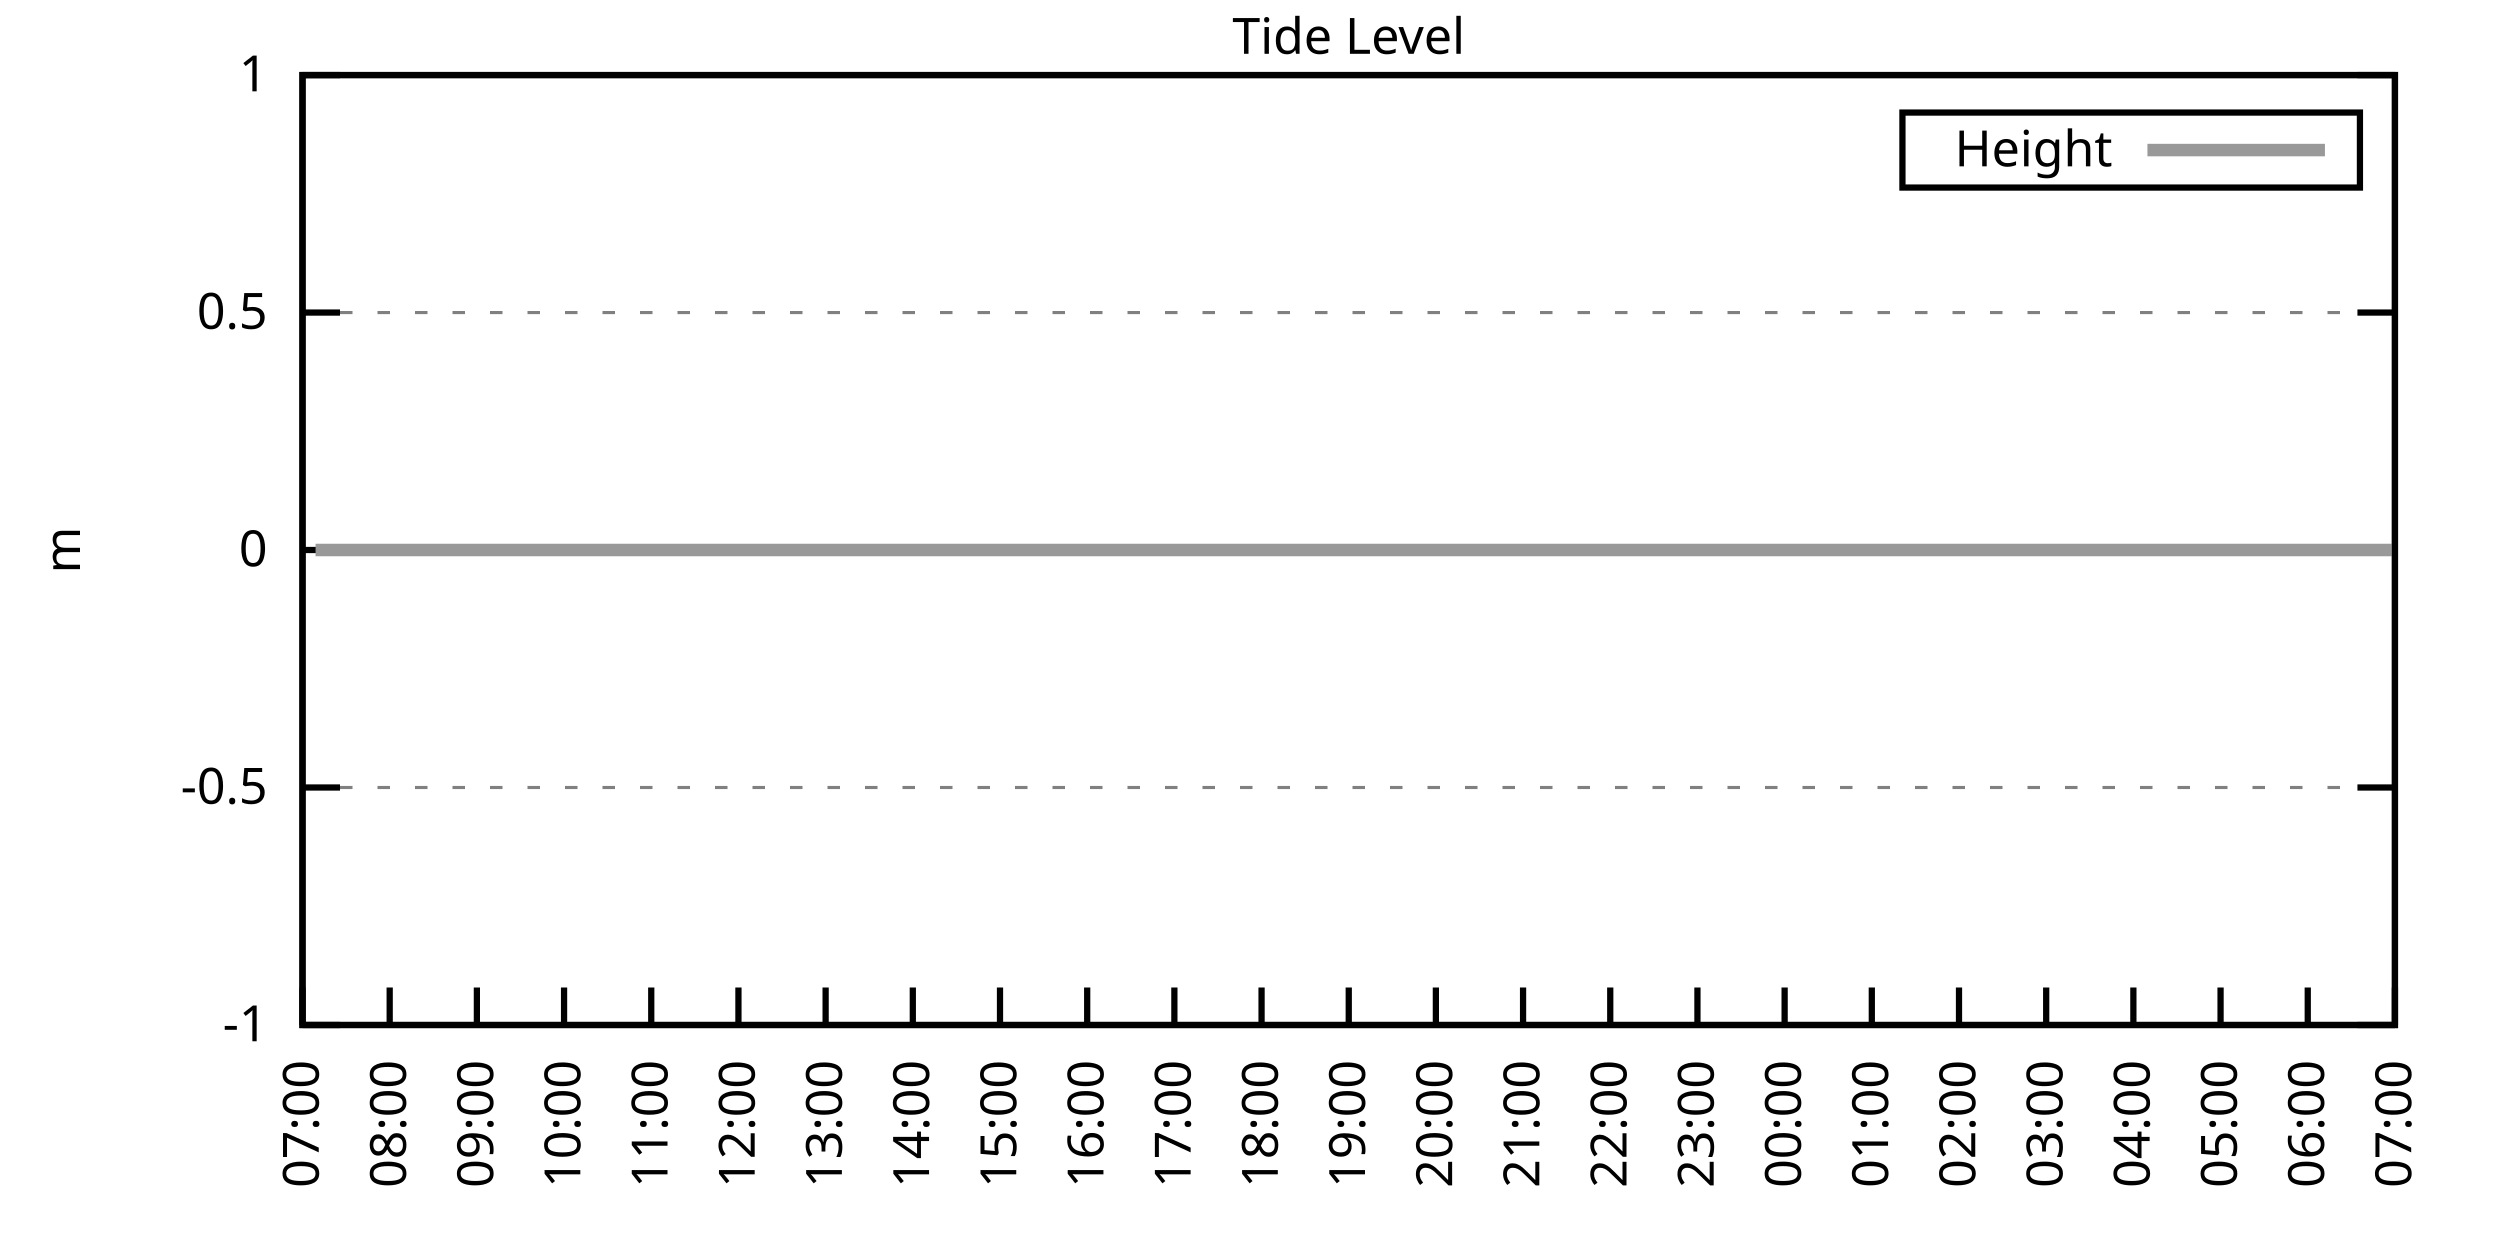
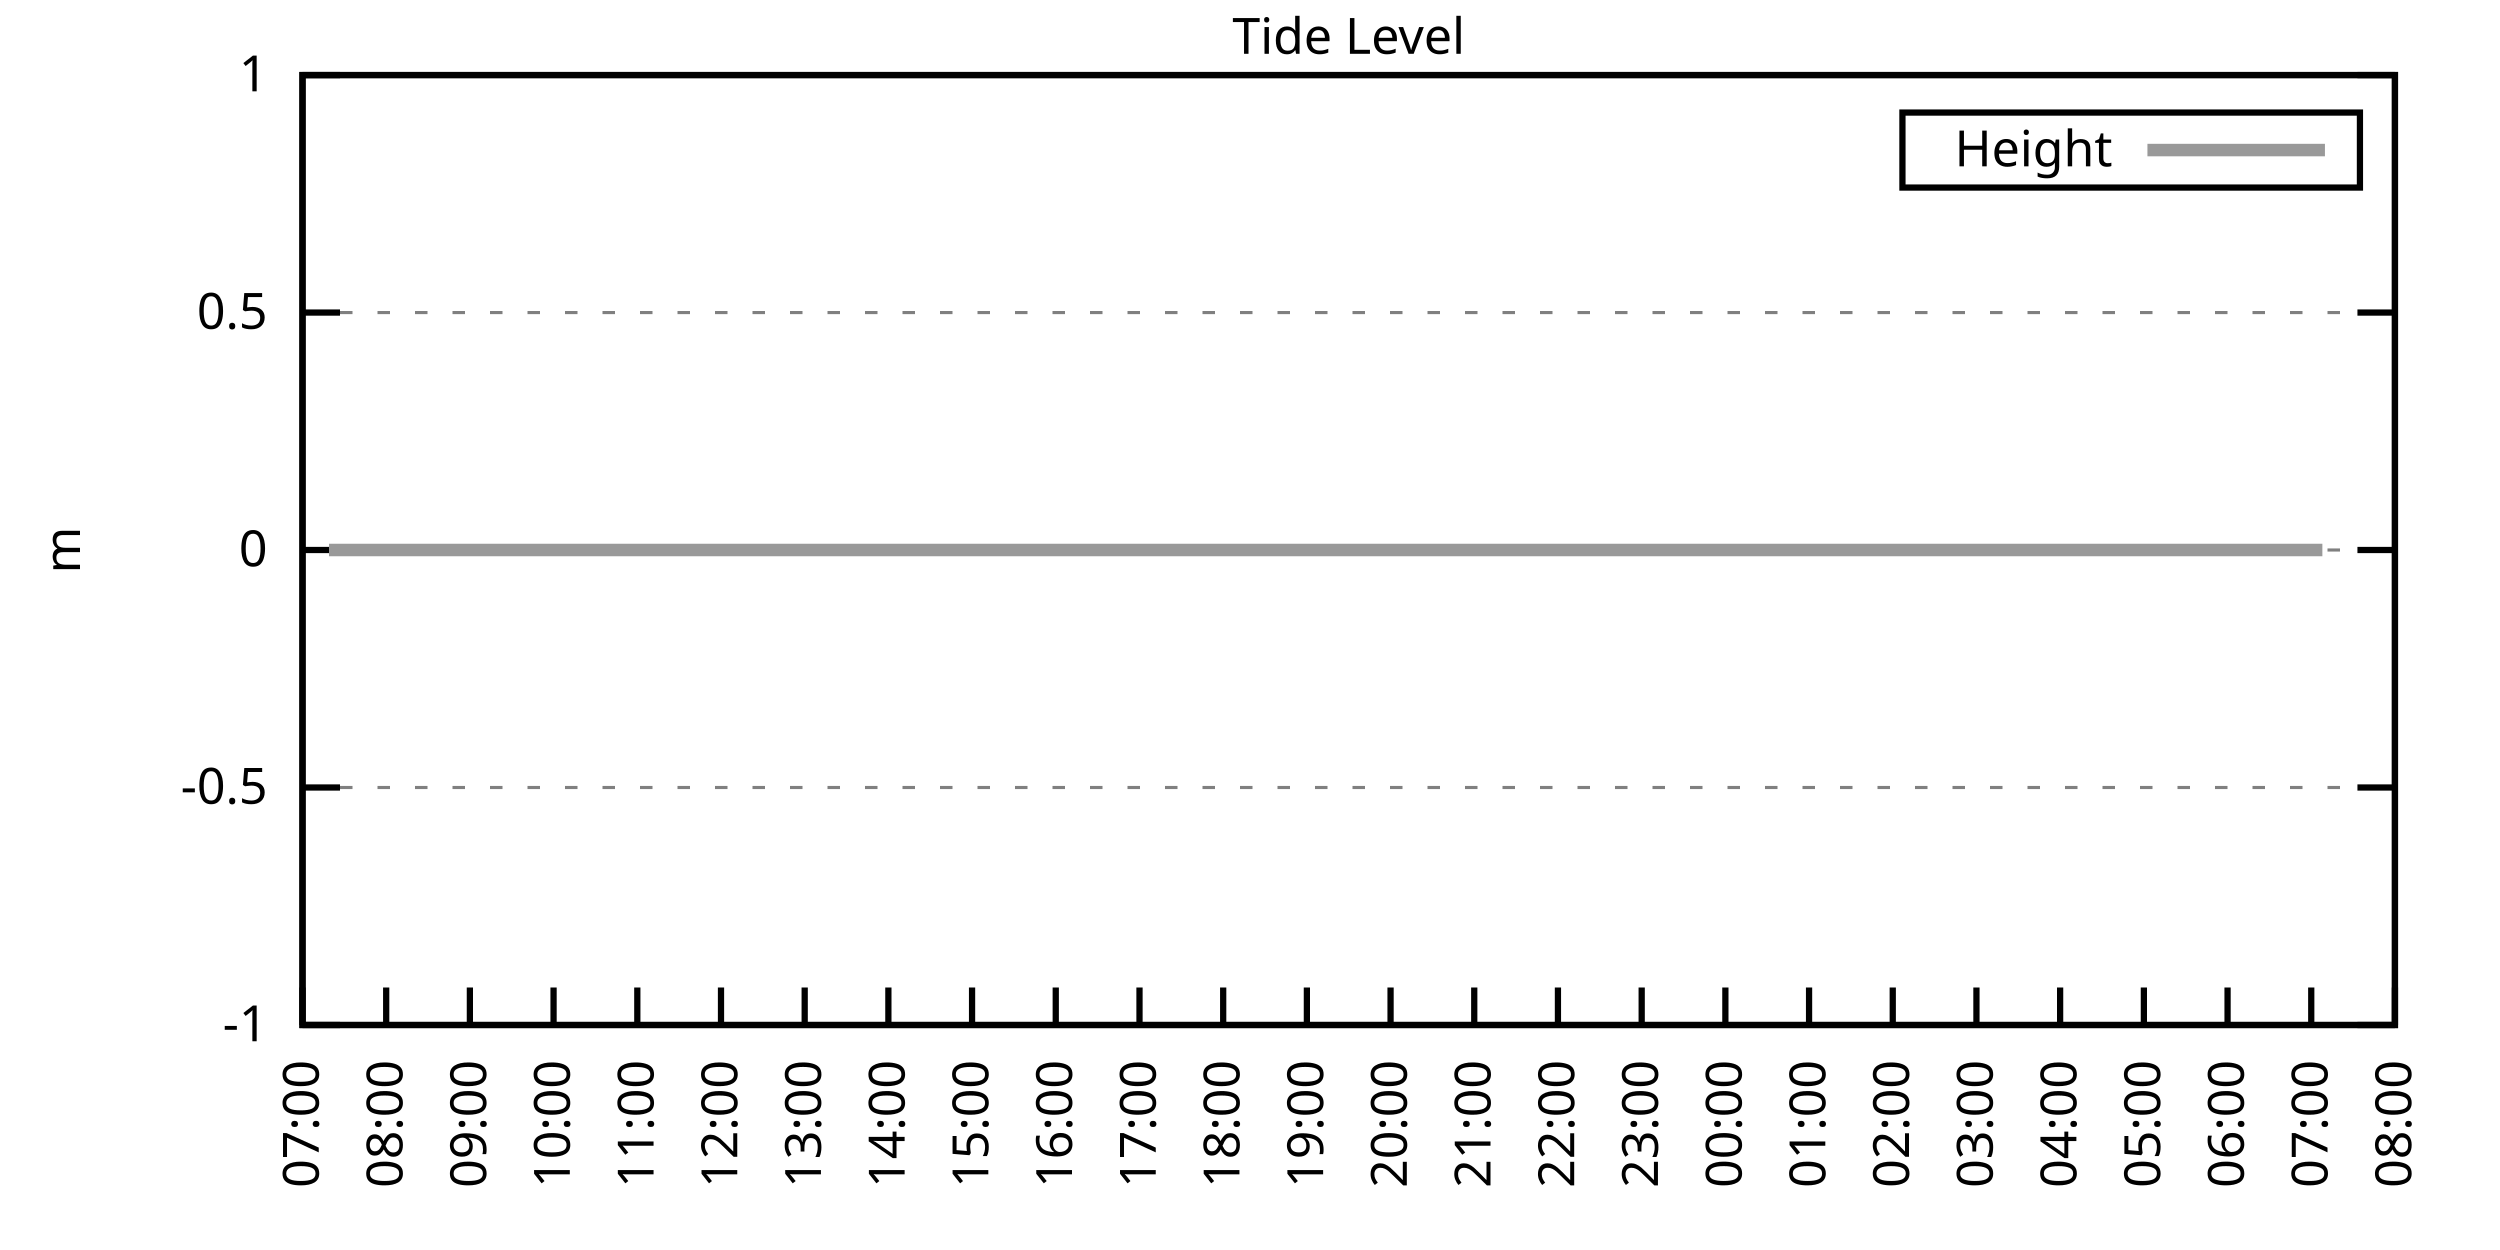
<svg xmlns="http://www.w3.org/2000/svg" xmlns:xlink="http://www.w3.org/1999/xlink" width="400" height="200" viewBox="0 0 400 200">
  <g id="gnuplot_canvas">
    <rect x="0" y="0" width="400" height="200" fill="none" />
    <defs>
      <circle id="gpDot" r="0.5" stroke-width="0.5" stroke="currentColor" />
      <path id="gpPt0" stroke-width="0.333" stroke="currentColor" d="M-1,0 h2 M0,-1 v2" />
      <path id="gpPt1" stroke-width="0.333" stroke="currentColor" d="M-1,-1 L1,1 M1,-1 L-1,1" />
      <path id="gpPt2" stroke-width="0.333" stroke="currentColor" d="M-1,0 L1,0 M0,-1 L0,1 M-1,-1 L1,1 M-1,1 L1,-1" />
      <rect id="gpPt3" stroke-width="0.333" stroke="currentColor" x="-1" y="-1" width="2" height="2" />
      <rect id="gpPt4" stroke-width="0.333" stroke="currentColor" fill="currentColor" x="-1" y="-1" width="2" height="2" />
      <circle id="gpPt5" stroke-width="0.333" stroke="currentColor" cx="0" cy="0" r="1" />
      <use xlink:href="#gpPt5" id="gpPt6" fill="currentColor" stroke="none" />
      <path id="gpPt7" stroke-width="0.333" stroke="currentColor" d="M0,-1.33 L-1.33,0.67 L1.33,0.67 z" />
      <use xlink:href="#gpPt7" id="gpPt8" fill="currentColor" stroke="none" />
      <use xlink:href="#gpPt7" id="gpPt9" stroke="currentColor" transform="rotate(180)" />
      <use xlink:href="#gpPt9" id="gpPt10" fill="currentColor" stroke="none" />
      <use xlink:href="#gpPt3" id="gpPt11" stroke="currentColor" transform="rotate(45)" />
      <use xlink:href="#gpPt11" id="gpPt12" fill="currentColor" stroke="none" />
      <path id="gpPt13" stroke-width="0.333" stroke="currentColor" d="M0,1.330 L1.265,0.411 L0.782,-1.067 L-0.782,-1.076 L-1.265,0.411 z" />
      <use xlink:href="#gpPt13" id="gpPt14" fill="currentColor" stroke="none" />
      <filter id="textbox" filterUnits="objectBoundingBox" x="0" y="0" height="1" width="1">
        <feFlood flood-color="white" flood-opacity="1" result="bgnd" />
        <feComposite in="SourceGraphic" in2="bgnd" operator="atop" />
      </filter>
      <filter id="greybox" filterUnits="objectBoundingBox" x="0" y="0" height="1" width="1">
        <feFlood flood-color="lightgrey" flood-opacity="1" result="grey" />
        <feComposite in="SourceGraphic" in2="grey" operator="atop" />
      </filter>
    </defs>
    <g fill="none" color="white" stroke="currentColor" stroke-width="1.00" stroke-linecap="butt" stroke-linejoin="miter">
</g>
    <g fill="none" color="black" stroke="currentColor" stroke-width="1.00" stroke-linecap="butt" stroke-linejoin="miter">
      <g stroke="none" shape-rendering="crispEdges">
        <polygon fill="rgb(255, 255, 255)" points="48.40,164.00 383.18,164.00 383.18,12.02 48.40,12.02 " />
      </g>
    </g>
    <g fill="none" color="black" stroke="currentColor" stroke-width="1.00" stroke-linecap="butt" stroke-linejoin="miter">
</g>
    <g fill="none" color="black" stroke="black" stroke-width="0.50" stroke-linecap="butt" stroke-linejoin="miter">
</g>
    <g fill="none" color="gray" stroke="currentColor" stroke-width="0.50" stroke-linecap="butt" stroke-linejoin="miter">
      <path stroke="gray" stroke-dasharray="2,4" class="gridline" d="M48.40,164.00 L383.19,164.00  " />
    </g>
    <g fill="none" color="gray" stroke="gray" stroke-width="1.00" stroke-linecap="butt" stroke-linejoin="miter">
</g>
    <g fill="none" color="black" stroke="currentColor" stroke-width="1.00" stroke-linecap="butt" stroke-linejoin="miter">
      <path stroke="black" d="M48.40,164.00 L54.40,164.00 M383.19,164.00 L377.19,164.00  " />
      <g transform="translate(42.80,166.60)" stroke="none" fill="black" font-family="Sans" font-size="8.00" text-anchor="end">
        <text>
          <tspan font-family="Sans">-1</tspan>
        </text>
      </g>
    </g>
    <g fill="none" color="black" stroke="currentColor" stroke-width="1.00" stroke-linecap="butt" stroke-linejoin="miter">
</g>
    <g fill="none" color="black" stroke="black" stroke-width="0.50" stroke-linecap="butt" stroke-linejoin="miter">
</g>
    <g fill="none" color="gray" stroke="currentColor" stroke-width="0.50" stroke-linecap="butt" stroke-linejoin="miter">
      <path stroke="gray" stroke-dasharray="2,4" class="gridline" d="M48.40,126.00 L383.19,126.00  " />
    </g>
    <g fill="none" color="gray" stroke="gray" stroke-width="1.00" stroke-linecap="butt" stroke-linejoin="miter">
</g>
    <g fill="none" color="black" stroke="currentColor" stroke-width="1.00" stroke-linecap="butt" stroke-linejoin="miter">
      <path stroke="black" d="M48.40,126.00 L54.40,126.00 M383.19,126.00 L377.19,126.00  " />
      <g transform="translate(42.80,128.60)" stroke="none" fill="black" font-family="Sans" font-size="8.00" text-anchor="end">
        <text>
          <tspan font-family="Sans">-0.5</tspan>
        </text>
      </g>
    </g>
    <g fill="none" color="black" stroke="currentColor" stroke-width="1.00" stroke-linecap="butt" stroke-linejoin="miter">
</g>
    <g fill="none" color="black" stroke="black" stroke-width="0.50" stroke-linecap="butt" stroke-linejoin="miter">
</g>
    <g fill="none" color="gray" stroke="currentColor" stroke-width="0.50" stroke-linecap="butt" stroke-linejoin="miter">
      <path stroke="gray" stroke-dasharray="2,4" class="gridline" d="M48.40,88.00 L383.19,88.00  " />
    </g>
    <g fill="none" color="gray" stroke="gray" stroke-width="1.00" stroke-linecap="butt" stroke-linejoin="miter">
</g>
    <g fill="none" color="black" stroke="currentColor" stroke-width="1.00" stroke-linecap="butt" stroke-linejoin="miter">
      <path stroke="black" d="M48.40,88.00 L54.40,88.00 M383.19,88.00 L377.19,88.00  " />
      <g transform="translate(42.80,90.60)" stroke="none" fill="black" font-family="Sans" font-size="8.00" text-anchor="end">
        <text>
          <tspan font-family="Sans"> 0</tspan>
        </text>
      </g>
    </g>
    <g fill="none" color="black" stroke="currentColor" stroke-width="1.00" stroke-linecap="butt" stroke-linejoin="miter">
</g>
    <g fill="none" color="black" stroke="black" stroke-width="0.50" stroke-linecap="butt" stroke-linejoin="miter">
</g>
    <g fill="none" color="gray" stroke="currentColor" stroke-width="0.50" stroke-linecap="butt" stroke-linejoin="miter">
      <path stroke="gray" stroke-dasharray="2,4" class="gridline" d="M48.40,50.01 L383.19,50.01  " />
    </g>
    <g fill="none" color="gray" stroke="gray" stroke-width="1.00" stroke-linecap="butt" stroke-linejoin="miter">
</g>
    <g fill="none" color="black" stroke="currentColor" stroke-width="1.00" stroke-linecap="butt" stroke-linejoin="miter">
      <path stroke="black" d="M48.40,50.01 L54.40,50.01 M383.19,50.01 L377.19,50.01  " />
      <g transform="translate(42.80,52.61)" stroke="none" fill="black" font-family="Sans" font-size="8.00" text-anchor="end">
        <text>
          <tspan font-family="Sans"> 0.5</tspan>
        </text>
      </g>
    </g>
    <g fill="none" color="black" stroke="currentColor" stroke-width="1.00" stroke-linecap="butt" stroke-linejoin="miter">
</g>
    <g fill="none" color="black" stroke="black" stroke-width="0.50" stroke-linecap="butt" stroke-linejoin="miter">
</g>
    <g fill="none" color="gray" stroke="currentColor" stroke-width="0.50" stroke-linecap="butt" stroke-linejoin="miter">
      <path stroke="gray" stroke-dasharray="2,4" class="gridline" d="M48.40,12.01 L383.19,12.01  " />
    </g>
    <g fill="none" color="gray" stroke="gray" stroke-width="1.00" stroke-linecap="butt" stroke-linejoin="miter">
</g>
    <g fill="none" color="black" stroke="currentColor" stroke-width="1.00" stroke-linecap="butt" stroke-linejoin="miter">
      <path stroke="black" d="M48.40,12.01 L54.40,12.01 M383.19,12.01 L377.19,12.01  " />
      <g transform="translate(42.80,14.61)" stroke="none" fill="black" font-family="Sans" font-size="8.00" text-anchor="end">
        <text>
          <tspan font-family="Sans"> 1</tspan>
        </text>
      </g>
    </g>
    <g fill="none" color="black" stroke="currentColor" stroke-width="1.00" stroke-linecap="butt" stroke-linejoin="miter">
      <path stroke="black" d="M48.40,164.00 L48.40,158.00  " />
      <g transform="translate(51.00,169.60) rotate(270.00)" stroke="none" fill="black" font-family="Sans" font-size="8.00" text-anchor="end">
        <text>
          <tspan font-family="Sans">07:00</tspan>
        </text>
      </g>
    </g>
    <g fill="none" color="black" stroke="currentColor" stroke-width="1.00" stroke-linecap="butt" stroke-linejoin="miter">
-       <path stroke="black" d="M62.35,164.00 L62.35,158.00  " />
-       <g transform="translate(64.95,169.60) rotate(270.00)" stroke="none" fill="black" font-family="Sans" font-size="8.00" text-anchor="end">
+       <path stroke="black" d="M61.79,164.00 L61.79,158.00  " />
+       <g transform="translate(64.39,169.60) rotate(270.00)" stroke="none" fill="black" font-family="Sans" font-size="8.00" text-anchor="end">
        <text>
          <tspan font-family="Sans">08:00</tspan>
        </text>
      </g>
    </g>
    <g fill="none" color="black" stroke="currentColor" stroke-width="1.00" stroke-linecap="butt" stroke-linejoin="miter">
-       <path stroke="black" d="M76.30,164.00 L76.30,158.00  " />
-       <g transform="translate(78.90,169.60) rotate(270.00)" stroke="none" fill="black" font-family="Sans" font-size="8.00" text-anchor="end">
+       <path stroke="black" d="M75.18,164.00 L75.18,158.00  " />
+       <g transform="translate(77.78,169.60) rotate(270.00)" stroke="none" fill="black" font-family="Sans" font-size="8.00" text-anchor="end">
        <text>
          <tspan font-family="Sans">09:00</tspan>
        </text>
      </g>
    </g>
    <g fill="none" color="black" stroke="currentColor" stroke-width="1.00" stroke-linecap="butt" stroke-linejoin="miter">
-       <path stroke="black" d="M90.25,164.00 L90.25,158.00  " />
-       <g transform="translate(92.85,169.60) rotate(270.00)" stroke="none" fill="black" font-family="Sans" font-size="8.00" text-anchor="end">
+       <path stroke="black" d="M88.57,164.00 L88.57,158.00  " />
+       <g transform="translate(91.17,169.60) rotate(270.00)" stroke="none" fill="black" font-family="Sans" font-size="8.00" text-anchor="end">
        <text>
          <tspan font-family="Sans">10:00</tspan>
        </text>
      </g>
    </g>
    <g fill="none" color="black" stroke="currentColor" stroke-width="1.00" stroke-linecap="butt" stroke-linejoin="miter">
-       <path stroke="black" d="M104.20,164.00 L104.20,158.00  " />
-       <g transform="translate(106.80,169.60) rotate(270.00)" stroke="none" fill="black" font-family="Sans" font-size="8.00" text-anchor="end">
+       <path stroke="black" d="M101.97,164.00 L101.97,158.00  " />
+       <g transform="translate(104.57,169.60) rotate(270.00)" stroke="none" fill="black" font-family="Sans" font-size="8.00" text-anchor="end">
        <text>
          <tspan font-family="Sans">11:00</tspan>
        </text>
      </g>
    </g>
    <g fill="none" color="black" stroke="currentColor" stroke-width="1.00" stroke-linecap="butt" stroke-linejoin="miter">
-       <path stroke="black" d="M118.15,164.00 L118.15,158.00  " />
-       <g transform="translate(120.75,169.60) rotate(270.00)" stroke="none" fill="black" font-family="Sans" font-size="8.00" text-anchor="end">
+       <path stroke="black" d="M115.36,164.00 L115.36,158.00  " />
+       <g transform="translate(117.96,169.60) rotate(270.00)" stroke="none" fill="black" font-family="Sans" font-size="8.00" text-anchor="end">
        <text>
          <tspan font-family="Sans">12:00</tspan>
        </text>
      </g>
    </g>
    <g fill="none" color="black" stroke="currentColor" stroke-width="1.00" stroke-linecap="butt" stroke-linejoin="miter">
-       <path stroke="black" d="M132.10,164.00 L132.10,158.00  " />
-       <g transform="translate(134.70,169.60) rotate(270.00)" stroke="none" fill="black" font-family="Sans" font-size="8.00" text-anchor="end">
+       <path stroke="black" d="M128.75,164.00 L128.75,158.00  " />
+       <g transform="translate(131.35,169.60) rotate(270.00)" stroke="none" fill="black" font-family="Sans" font-size="8.00" text-anchor="end">
        <text>
          <tspan font-family="Sans">13:00</tspan>
        </text>
      </g>
    </g>
    <g fill="none" color="black" stroke="currentColor" stroke-width="1.00" stroke-linecap="butt" stroke-linejoin="miter">
-       <path stroke="black" d="M146.05,164.00 L146.05,158.00  " />
-       <g transform="translate(148.65,169.60) rotate(270.00)" stroke="none" fill="black" font-family="Sans" font-size="8.00" text-anchor="end">
+       <path stroke="black" d="M142.14,164.00 L142.14,158.00  " />
+       <g transform="translate(144.74,169.60) rotate(270.00)" stroke="none" fill="black" font-family="Sans" font-size="8.00" text-anchor="end">
        <text>
          <tspan font-family="Sans">14:00</tspan>
        </text>
      </g>
    </g>
    <g fill="none" color="black" stroke="currentColor" stroke-width="1.00" stroke-linecap="butt" stroke-linejoin="miter">
-       <path stroke="black" d="M160.00,164.00 L160.00,158.00  " />
-       <g transform="translate(162.60,169.60) rotate(270.00)" stroke="none" fill="black" font-family="Sans" font-size="8.00" text-anchor="end">
+       <path stroke="black" d="M155.53,164.00 L155.53,158.00  " />
+       <g transform="translate(158.13,169.60) rotate(270.00)" stroke="none" fill="black" font-family="Sans" font-size="8.00" text-anchor="end">
        <text>
          <tspan font-family="Sans">15:00</tspan>
        </text>
      </g>
    </g>
    <g fill="none" color="black" stroke="currentColor" stroke-width="1.00" stroke-linecap="butt" stroke-linejoin="miter">
-       <path stroke="black" d="M173.95,164.00 L173.95,158.00  " />
-       <g transform="translate(176.55,169.60) rotate(270.00)" stroke="none" fill="black" font-family="Sans" font-size="8.00" text-anchor="end">
+       <path stroke="black" d="M168.92,164.00 L168.92,158.00  " />
+       <g transform="translate(171.52,169.60) rotate(270.00)" stroke="none" fill="black" font-family="Sans" font-size="8.00" text-anchor="end">
        <text>
          <tspan font-family="Sans">16:00</tspan>
        </text>
      </g>
    </g>
    <g fill="none" color="black" stroke="currentColor" stroke-width="1.00" stroke-linecap="butt" stroke-linejoin="miter">
-       <path stroke="black" d="M187.90,164.00 L187.90,158.00  " />
-       <g transform="translate(190.50,169.60) rotate(270.00)" stroke="none" fill="black" font-family="Sans" font-size="8.00" text-anchor="end">
+       <path stroke="black" d="M182.32,164.00 L182.32,158.00  " />
+       <g transform="translate(184.92,169.60) rotate(270.00)" stroke="none" fill="black" font-family="Sans" font-size="8.00" text-anchor="end">
        <text>
          <tspan font-family="Sans">17:00</tspan>
        </text>
      </g>
    </g>
    <g fill="none" color="black" stroke="currentColor" stroke-width="1.00" stroke-linecap="butt" stroke-linejoin="miter">
-       <path stroke="black" d="M201.85,164.00 L201.85,158.00  " />
-       <g transform="translate(204.45,169.60) rotate(270.00)" stroke="none" fill="black" font-family="Sans" font-size="8.00" text-anchor="end">
+       <path stroke="black" d="M195.71,164.00 L195.71,158.00  " />
+       <g transform="translate(198.31,169.60) rotate(270.00)" stroke="none" fill="black" font-family="Sans" font-size="8.00" text-anchor="end">
        <text>
          <tspan font-family="Sans">18:00</tspan>
        </text>
      </g>
    </g>
    <g fill="none" color="black" stroke="currentColor" stroke-width="1.00" stroke-linecap="butt" stroke-linejoin="miter">
-       <path stroke="black" d="M215.80,164.00 L215.80,158.00  " />
-       <g transform="translate(218.40,169.60) rotate(270.00)" stroke="none" fill="black" font-family="Sans" font-size="8.00" text-anchor="end">
+       <path stroke="black" d="M209.10,164.00 L209.10,158.00  " />
+       <g transform="translate(211.70,169.60) rotate(270.00)" stroke="none" fill="black" font-family="Sans" font-size="8.00" text-anchor="end">
        <text>
          <tspan font-family="Sans">19:00</tspan>
        </text>
      </g>
    </g>
    <g fill="none" color="black" stroke="currentColor" stroke-width="1.00" stroke-linecap="butt" stroke-linejoin="miter">
-       <path stroke="black" d="M229.74,164.00 L229.74,158.00  " />
-       <g transform="translate(232.34,169.60) rotate(270.00)" stroke="none" fill="black" font-family="Sans" font-size="8.00" text-anchor="end">
+       <path stroke="black" d="M222.49,164.00 L222.49,158.00  " />
+       <g transform="translate(225.09,169.60) rotate(270.00)" stroke="none" fill="black" font-family="Sans" font-size="8.00" text-anchor="end">
        <text>
          <tspan font-family="Sans">20:00</tspan>
        </text>
      </g>
    </g>
    <g fill="none" color="black" stroke="currentColor" stroke-width="1.00" stroke-linecap="butt" stroke-linejoin="miter">
-       <path stroke="black" d="M243.69,164.00 L243.69,158.00  " />
-       <g transform="translate(246.29,169.60) rotate(270.00)" stroke="none" fill="black" font-family="Sans" font-size="8.00" text-anchor="end">
+       <path stroke="black" d="M235.88,164.00 L235.88,158.00  " />
+       <g transform="translate(238.48,169.60) rotate(270.00)" stroke="none" fill="black" font-family="Sans" font-size="8.00" text-anchor="end">
        <text>
          <tspan font-family="Sans">21:00</tspan>
        </text>
      </g>
    </g>
    <g fill="none" color="black" stroke="currentColor" stroke-width="1.00" stroke-linecap="butt" stroke-linejoin="miter">
-       <path stroke="black" d="M257.64,164.00 L257.64,158.00  " />
-       <g transform="translate(260.24,169.60) rotate(270.00)" stroke="none" fill="black" font-family="Sans" font-size="8.00" text-anchor="end">
+       <path stroke="black" d="M249.27,164.00 L249.27,158.00  " />
+       <g transform="translate(251.87,169.60) rotate(270.00)" stroke="none" fill="black" font-family="Sans" font-size="8.00" text-anchor="end">
        <text>
          <tspan font-family="Sans">22:00</tspan>
        </text>
      </g>
    </g>
    <g fill="none" color="black" stroke="currentColor" stroke-width="1.00" stroke-linecap="butt" stroke-linejoin="miter">
-       <path stroke="black" d="M271.59,164.00 L271.59,158.00  " />
-       <g transform="translate(274.19,169.60) rotate(270.00)" stroke="none" fill="black" font-family="Sans" font-size="8.00" text-anchor="end">
+       <path stroke="black" d="M262.67,164.00 L262.67,158.00  " />
+       <g transform="translate(265.27,169.60) rotate(270.00)" stroke="none" fill="black" font-family="Sans" font-size="8.00" text-anchor="end">
        <text>
          <tspan font-family="Sans">23:00</tspan>
        </text>
      </g>
    </g>
    <g fill="none" color="black" stroke="currentColor" stroke-width="1.00" stroke-linecap="butt" stroke-linejoin="miter">
-       <path stroke="black" d="M285.54,164.00 L285.54,158.00  " />
-       <g transform="translate(288.14,169.60) rotate(270.00)" stroke="none" fill="black" font-family="Sans" font-size="8.00" text-anchor="end">
+       <path stroke="black" d="M276.06,164.00 L276.06,158.00  " />
+       <g transform="translate(278.66,169.60) rotate(270.00)" stroke="none" fill="black" font-family="Sans" font-size="8.00" text-anchor="end">
        <text>
          <tspan font-family="Sans">00:00</tspan>
        </text>
      </g>
    </g>
    <g fill="none" color="black" stroke="currentColor" stroke-width="1.00" stroke-linecap="butt" stroke-linejoin="miter">
-       <path stroke="black" d="M299.49,164.00 L299.49,158.00  " />
-       <g transform="translate(302.09,169.60) rotate(270.00)" stroke="none" fill="black" font-family="Sans" font-size="8.00" text-anchor="end">
+       <path stroke="black" d="M289.45,164.00 L289.45,158.00  " />
+       <g transform="translate(292.05,169.60) rotate(270.00)" stroke="none" fill="black" font-family="Sans" font-size="8.00" text-anchor="end">
        <text>
          <tspan font-family="Sans">01:00</tspan>
        </text>
      </g>
    </g>
    <g fill="none" color="black" stroke="currentColor" stroke-width="1.00" stroke-linecap="butt" stroke-linejoin="miter">
-       <path stroke="black" d="M313.44,164.00 L313.44,158.00  " />
-       <g transform="translate(316.04,169.60) rotate(270.00)" stroke="none" fill="black" font-family="Sans" font-size="8.00" text-anchor="end">
+       <path stroke="black" d="M302.84,164.00 L302.84,158.00  " />
+       <g transform="translate(305.44,169.60) rotate(270.00)" stroke="none" fill="black" font-family="Sans" font-size="8.00" text-anchor="end">
        <text>
          <tspan font-family="Sans">02:00</tspan>
        </text>
      </g>
    </g>
    <g fill="none" color="black" stroke="currentColor" stroke-width="1.00" stroke-linecap="butt" stroke-linejoin="miter">
-       <path stroke="black" d="M327.39,164.00 L327.39,158.00  " />
-       <g transform="translate(329.99,169.60) rotate(270.00)" stroke="none" fill="black" font-family="Sans" font-size="8.00" text-anchor="end">
+       <path stroke="black" d="M316.23,164.00 L316.23,158.00  " />
+       <g transform="translate(318.83,169.60) rotate(270.00)" stroke="none" fill="black" font-family="Sans" font-size="8.00" text-anchor="end">
        <text>
          <tspan font-family="Sans">03:00</tspan>
        </text>
      </g>
    </g>
    <g fill="none" color="black" stroke="currentColor" stroke-width="1.00" stroke-linecap="butt" stroke-linejoin="miter">
-       <path stroke="black" d="M341.34,164.00 L341.34,158.00  " />
-       <g transform="translate(343.94,169.60) rotate(270.00)" stroke="none" fill="black" font-family="Sans" font-size="8.00" text-anchor="end">
+       <path stroke="black" d="M329.62,164.00 L329.62,158.00  " />
+       <g transform="translate(332.22,169.60) rotate(270.00)" stroke="none" fill="black" font-family="Sans" font-size="8.00" text-anchor="end">
        <text>
          <tspan font-family="Sans">04:00</tspan>
        </text>
      </g>
    </g>
    <g fill="none" color="black" stroke="currentColor" stroke-width="1.00" stroke-linecap="butt" stroke-linejoin="miter">
-       <path stroke="black" d="M355.29,164.00 L355.29,158.00  " />
-       <g transform="translate(357.89,169.60) rotate(270.00)" stroke="none" fill="black" font-family="Sans" font-size="8.00" text-anchor="end">
+       <path stroke="black" d="M343.02,164.00 L343.02,158.00  " />
+       <g transform="translate(345.62,169.60) rotate(270.00)" stroke="none" fill="black" font-family="Sans" font-size="8.00" text-anchor="end">
        <text>
          <tspan font-family="Sans">05:00</tspan>
        </text>
      </g>
    </g>
    <g fill="none" color="black" stroke="currentColor" stroke-width="1.00" stroke-linecap="butt" stroke-linejoin="miter">
-       <path stroke="black" d="M369.24,164.00 L369.24,158.00  " />
-       <g transform="translate(371.84,169.60) rotate(270.00)" stroke="none" fill="black" font-family="Sans" font-size="8.00" text-anchor="end">
+       <path stroke="black" d="M356.41,164.00 L356.41,158.00  " />
+       <g transform="translate(359.01,169.60) rotate(270.00)" stroke="none" fill="black" font-family="Sans" font-size="8.00" text-anchor="end">
        <text>
          <tspan font-family="Sans">06:00</tspan>
+         </text>
+       </g>
+     </g>
+     <g fill="none" color="black" stroke="currentColor" stroke-width="1.00" stroke-linecap="butt" stroke-linejoin="miter">
+       <path stroke="black" d="M369.80,164.00 L369.80,158.00  " />
+       <g transform="translate(372.40,169.60) rotate(270.00)" stroke="none" fill="black" font-family="Sans" font-size="8.00" text-anchor="end">
+         <text>
+           <tspan font-family="Sans">07:00</tspan>
        </text>
      </g>
    </g>
    <g fill="none" color="black" stroke="currentColor" stroke-width="1.00" stroke-linecap="butt" stroke-linejoin="miter">
      <path stroke="black" d="M383.19,164.00 L383.19,158.00  " />
      <g transform="translate(385.79,169.60) rotate(270.00)" stroke="none" fill="black" font-family="Sans" font-size="8.00" text-anchor="end">
        <text>
-           <tspan font-family="Sans">07:00</tspan>
+           <tspan font-family="Sans">08:00</tspan>
        </text>
      </g>
    </g>
    <g fill="none" color="black" stroke="currentColor" stroke-width="1.00" stroke-linecap="butt" stroke-linejoin="miter">
</g>
    <g fill="none" color="black" stroke="currentColor" stroke-width="1.00" stroke-linecap="butt" stroke-linejoin="miter">
      <path stroke="black" d="M48.40,12.01 L48.40,164.00 L383.19,164.00 L383.19,12.01 L48.40,12.01 Z  " />
    </g>
    <g fill="none" color="black" stroke="currentColor" stroke-width="1.00" stroke-linecap="butt" stroke-linejoin="miter">
</g>
    <g fill="none" color="black" stroke="currentColor" stroke-width="1.00" stroke-linecap="butt" stroke-linejoin="miter">
      <path stroke="black" d="M304.39,30.01 L304.39,18.01 L377.59,18.01 L377.59,30.01 L304.39,30.01 Z  " />
    </g>
    <g id="Tide_level_plot_1">
      <g fill="none" color="white" stroke="black" stroke-width="2.00" stroke-linecap="butt" stroke-linejoin="miter">
</g>
      <g fill="none" color="black" stroke="currentColor" stroke-width="2.00" stroke-linecap="butt" stroke-linejoin="miter">
        <g transform="translate(337.99,26.61)" stroke="none" fill="black" font-family="Sans" font-size="8.00" text-anchor="end">
          <text>
            <tspan font-family="Sans">Height</tspan>
          </text>
        </g>
      </g>
      <g fill="none" color="black" stroke="currentColor" stroke-width="2.00" stroke-linecap="butt" stroke-linejoin="miter">
-         <path stroke="rgb(153, 153, 153)" d="M343.59,24.01 L371.99,24.01 M50.49,88.00 L52.82,88.00 L55.14,88.00 L57.23,88.00 L59.56,88.00 L62.12,88.00   L63.98,88.00 L66.53,88.00 L68.86,88.00 L71.42,88.00 L73.51,88.00 L75.83,88.00 L78.39,88.00 L80.72,88.00   L82.81,88.00 L85.37,88.00 L87.69,88.00 L90.02,88.00 L92.11,88.00 L94.43,88.00 L96.99,88.00 L99.32,88.00   L101.41,88.00 L103.73,88.00 L106.29,88.00 L108.38,88.00 L110.94,88.00 L113.03,88.00 L115.36,88.00 L117.92,88.00   L120.24,88.00 L122.57,88.00 L124.43,88.00 L126.98,88.00 L129.08,88.00 L131.63,88.00 L134.19,88.00 L136.28,88.00   L138.61,88.00 L140.93,88.00 L143.26,88.00 L145.81,88.00 L148.14,88.00 L150.46,88.00 L152.79,88.00 L154.88,88.00   L157.44,88.00 L159.76,88.00 L164.18,88.00 L166.51,88.00 L168.37,88.00 L170.92,88.00 L173.48,88.00 L176.04,88.00   L178.36,88.00 L180.22,88.00 L182.78,88.00 L185.11,88.00 L187.66,88.00 L189.99,88.00 L192.08,88.00 L194.64,88.00   L196.73,88.00 L199.06,88.00 L201.38,88.00 L203.94,88.00 L206.26,88.00 L208.59,88.00 L210.91,88.00 L213.01,88.00   L215.56,88.00 L217.42,88.00 L219.75,88.00 L222.30,88.00 L224.86,88.00 L226.72,88.00 L229.28,88.00 L231.60,88.00   L234.16,88.00 L236.02,88.00 L238.58,88.00 L240.67,88.00 L243.46,88.00 L245.32,88.00 L247.88,88.00 L250.44,88.00   L252.30,88.00 L255.09,88.00 L257.18,88.00 L259.50,88.00 L262.06,88.00 L263.92,88.00 L266.48,88.00 L268.57,88.00   L271.13,88.00 L273.45,88.00 L276.01,88.00 L278.34,88.00 L280.43,88.00 L282.99,88.00 L285.08,88.00 L287.64,88.00   L289.73,88.00 L292.29,88.00 L294.61,88.00 L296.47,88.00 L299.03,88.00 L301.35,88.00 L303.68,88.00 L306.23,88.00   L308.33,88.00 L310.88,88.00 L312.98,88.00 L315.53,88.00 L317.86,88.00 L319.95,88.00 L322.51,88.00 L324.37,88.00   L326.93,88.00 L329.48,88.00 L331.58,88.00 L333.90,88.00 L336.46,88.00 L338.78,88.00 L340.88,88.00 L343.20,88.00   L345.76,88.00 L347.85,88.00 L350.41,88.00 L352.50,88.00 L355.06,88.00 L357.15,88.00 L359.71,88.00 L361.80,88.00   L364.36,88.00 L366.68,88.00 L369.01,88.00 L371.10,88.00 L373.66,88.00 L375.52,88.00 L378.31,88.00 L380.40,88.00   L382.73,88.00  " />
+         <path stroke="rgb(153, 153, 153)" d="M343.59,24.01 L371.99,24.01 M52.64,88.00 L54.87,88.00 L56.88,88.00 L59.11,88.00 L61.57,88.00 L63.35,88.00   L65.81,88.00 L68.04,88.00 L70.50,88.00 L72.50,88.00 L74.74,88.00 L77.19,88.00 L79.42,88.00 L81.43,88.00   L83.89,88.00 L86.12,88.00 L88.35,88.00 L90.36,88.00 L92.59,88.00 L95.05,88.00 L97.28,88.00 L99.29,88.00   L101.52,88.00 L103.98,88.00 L105.98,88.00 L108.44,88.00 L110.45,88.00 L112.68,88.00 L115.13,88.00 L117.37,88.00   L119.60,88.00 L121.38,88.00 L123.84,88.00 L125.85,88.00 L128.30,88.00 L130.76,88.00 L132.77,88.00 L135.00,88.00   L137.23,88.00 L139.46,88.00 L141.92,88.00 L144.15,88.00 L146.38,88.00 L148.61,88.00 L150.62,88.00 L153.08,88.00   L155.31,88.00 L159.55,88.00 L161.78,88.00 L163.57,88.00 L166.02,88.00 L168.48,88.00 L170.93,88.00 L173.17,88.00   L174.95,88.00 L177.41,88.00 L179.64,88.00 L182.09,88.00 L184.32,88.00 L186.33,88.00 L188.79,88.00 L190.80,88.00   L193.03,88.00 L195.26,88.00 L197.72,88.00 L199.95,88.00 L202.18,88.00 L204.41,88.00 L206.42,88.00 L208.88,88.00   L210.66,88.00 L212.89,88.00 L215.35,88.00 L217.80,88.00 L219.59,88.00 L222.04,88.00 L224.28,88.00 L226.73,88.00   L228.52,88.00 L230.97,88.00 L232.98,88.00 L235.66,88.00 L237.44,88.00 L239.90,88.00 L242.36,88.00 L244.14,88.00   L246.82,88.00 L248.83,88.00 L251.06,88.00 L253.51,88.00 L255.30,88.00 L257.76,88.00 L259.76,88.00 L262.22,88.00   L264.45,88.00 L266.91,88.00 L269.14,88.00 L271.15,88.00 L273.60,88.00 L275.61,88.00 L278.07,88.00 L280.07,88.00   L282.53,88.00 L284.76,88.00 L286.55,88.00 L289.00,88.00 L291.23,88.00 L293.47,88.00 L295.92,88.00 L297.93,88.00   L300.39,88.00 L302.39,88.00 L304.85,88.00 L307.08,88.00 L309.09,88.00 L311.54,88.00 L313.33,88.00 L315.79,88.00   L318.24,88.00 L320.25,88.00 L322.48,88.00 L324.94,88.00 L327.17,88.00 L329.18,88.00 L331.41,88.00 L333.86,88.00   L335.87,88.00 L338.33,88.00 L340.34,88.00 L342.79,88.00 L344.80,88.00 L347.26,88.00 L349.26,88.00 L351.72,88.00   L353.95,88.00 L356.18,88.00 L358.19,88.00 L360.65,88.00 L362.43,88.00 L365.11,88.00 L367.12,88.00 L369.35,88.00   L371.58,88.00  " />
      </g>
    </g>
    <g fill="none" color="black" stroke="currentColor" stroke-width="2.00" stroke-linecap="butt" stroke-linejoin="miter">
</g>
    <g fill="none" color="black" stroke="black" stroke-width="1.00" stroke-linecap="butt" stroke-linejoin="miter">
</g>
    <g fill="none" color="black" stroke="currentColor" stroke-width="1.00" stroke-linecap="butt" stroke-linejoin="miter">
      <path stroke="black" d="M48.40,12.01 L48.40,164.00 L383.19,164.00 L383.19,12.01 L48.40,12.01 Z  " />
      <g transform="translate(12.80,88.01) rotate(270.00)" stroke="none" fill="black" font-family="Sans" font-size="8.00" text-anchor="middle">
        <text>
          <tspan font-family="Sans">m</tspan>
        </text>
      </g>
    </g>
    <g fill="none" color="black" stroke="currentColor" stroke-width="1.00" stroke-linecap="butt" stroke-linejoin="miter">
</g>
    <g fill="none" color="black" stroke="currentColor" stroke-width="1.00" stroke-linecap="butt" stroke-linejoin="miter">
      <g transform="translate(215.79,8.61)" stroke="none" fill="black" font-family="Sans" font-size="8.00" text-anchor="middle">
        <text>
          <tspan font-family="Sans">Tide Level</tspan>
        </text>
      </g>
    </g>
    <g fill="none" color="black" stroke="currentColor" stroke-width="1.00" stroke-linecap="butt" stroke-linejoin="miter">
</g>
  </g>
</svg>
